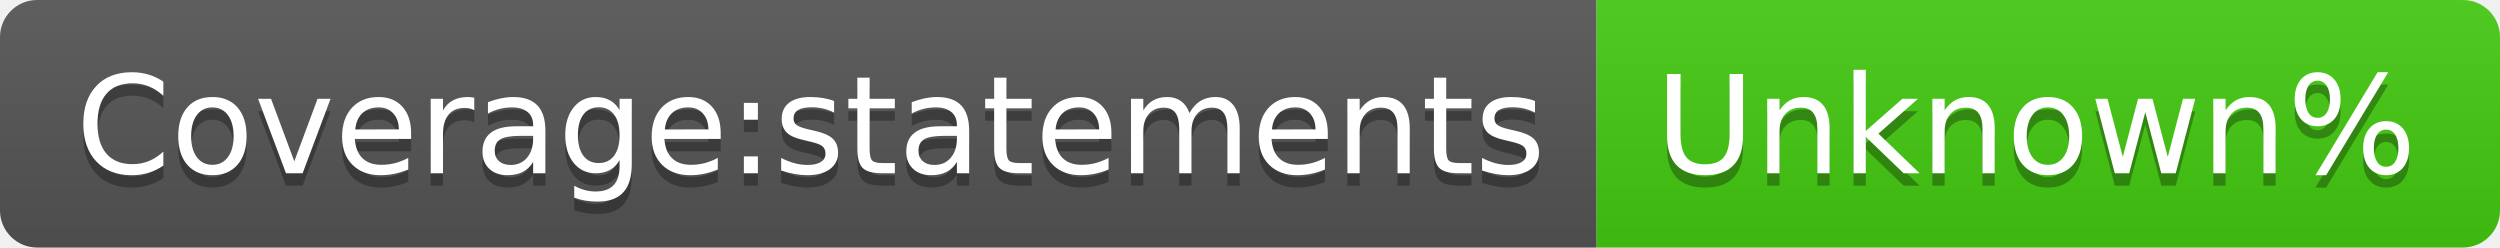
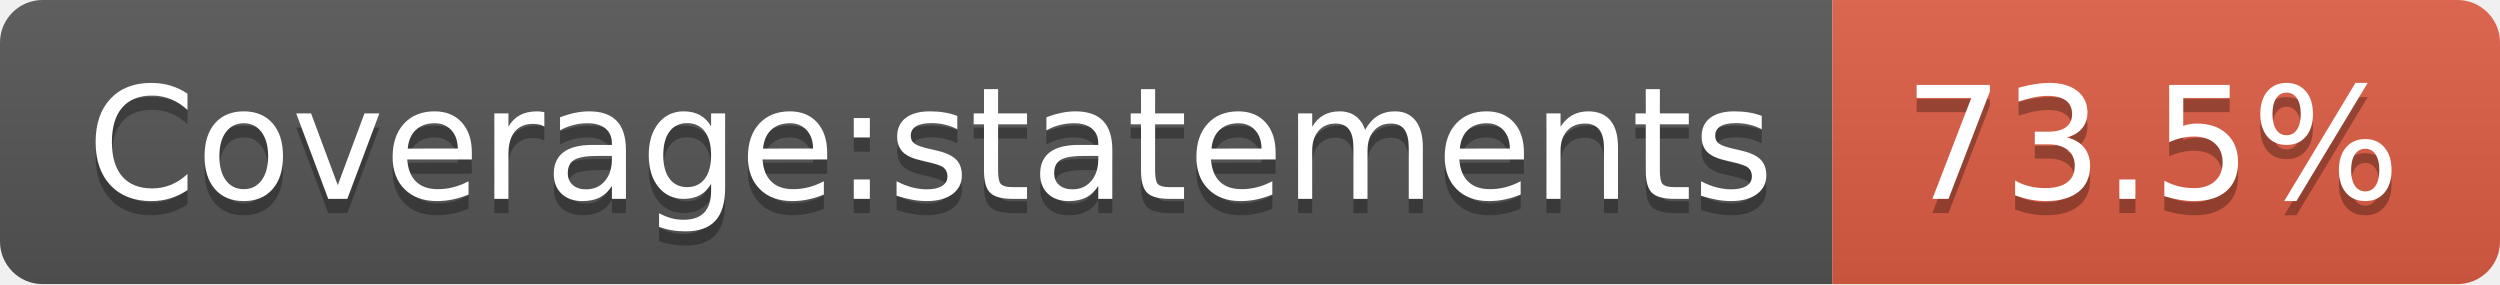
- <svg xmlns="http://www.w3.org/2000/svg" width="202" height="20" role="img" aria-label="Coverage:statements: Unknown%">
+ <svg xmlns="http://www.w3.org/2000/svg" width="176" height="20" role="img" aria-label="Coverage:statements: 73.5%">
  <linearGradient id="s" x2="0" y2="100%">
    <stop offset="0" stop-color="#bbb" stop-opacity=".1" />
    <stop offset="1" stop-opacity=".1" />
  </linearGradient>
  <clipPath id="r">
-     <rect width="202" height="20" rx="3" fill="#fff" />
+     <rect width="176" height="20" rx="3" fill="#fff" />
  </clipPath>
  <g clip-path="url(#r)">
    <rect width="129" height="20" fill="#555" />
-     <rect x="129" width="73" height="20" fill="#4c1" />
-     <rect width="202" height="20" fill="url(#s)" />
+     <rect x="129" width="47" height="20" fill="#e05d44" />
+     <rect width="176" height="20" fill="url(#s)" />
  </g>
  <g fill="#fff" text-anchor="middle" font-family="Verdana,Geneva,DejaVu Sans,sans-serif" text-rendering="geometricPrecision" font-size="110">
    <text aria-hidden="true" x="655" y="150" fill="#010101" fill-opacity=".3" transform="scale(.1)" textLength="1190">Coverage:statements</text>
    <text x="655" y="140" transform="scale(.1)" fill="#fff" textLength="1190">Coverage:statements</text>
-     <text aria-hidden="true" x="1645" y="150" fill="#010101" fill-opacity=".3" transform="scale(.1)" textLength="630">Unknown%</text>
-     <text x="1645" y="140" transform="scale(.1)" fill="#fff" textLength="630">Unknown%</text>
+     <text aria-hidden="true" x="1515" y="150" fill="#010101" fill-opacity=".3" transform="scale(.1)" textLength="370">73.5%</text>
+     <text x="1515" y="140" transform="scale(.1)" fill="#fff" textLength="370">73.5%</text>
  </g>
</svg>
